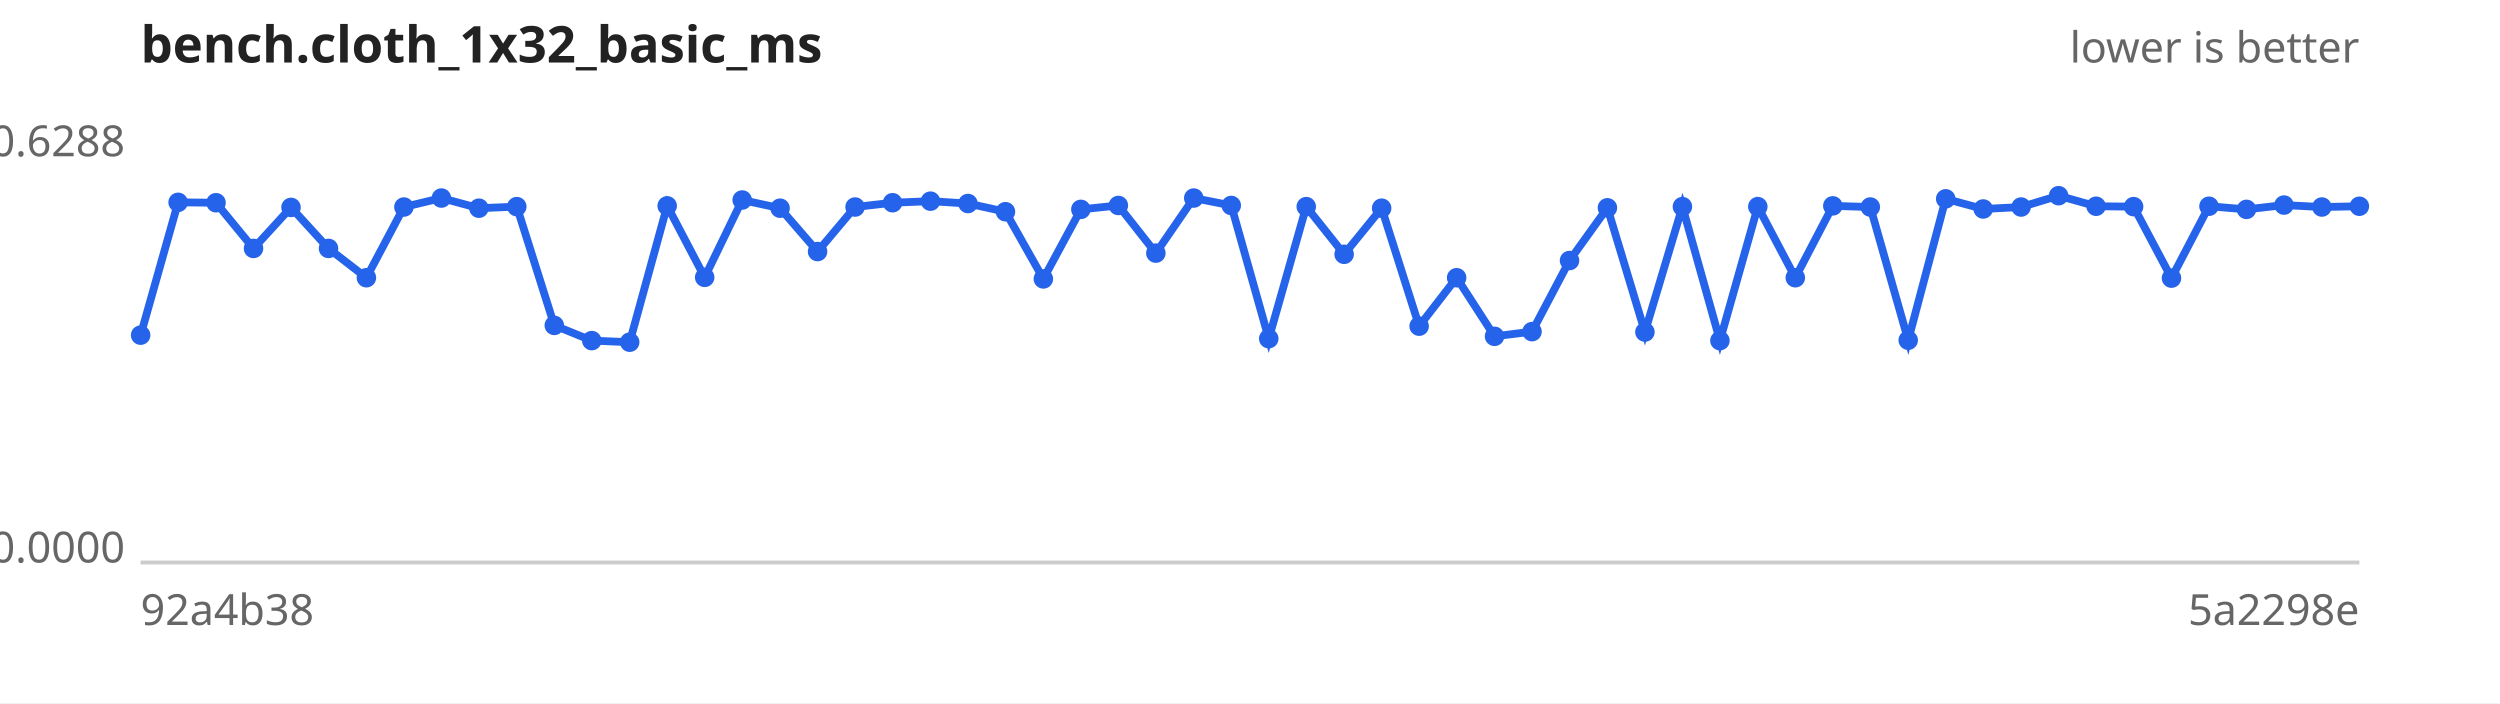
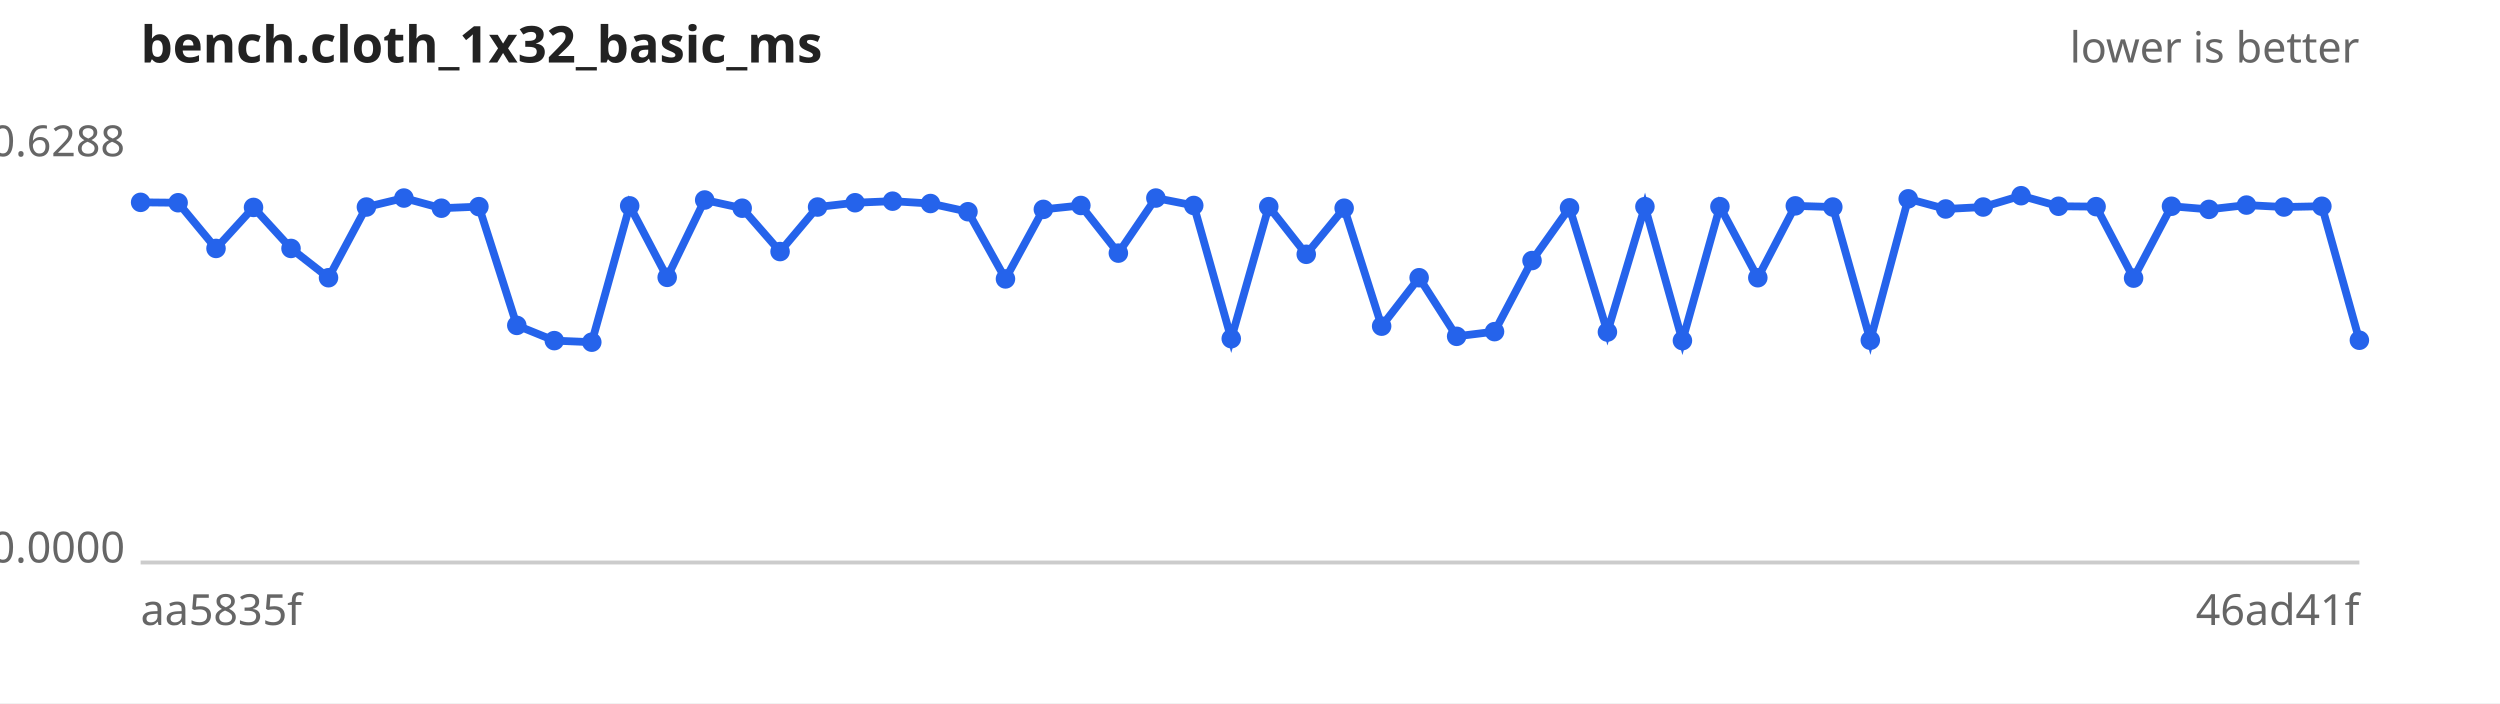
<svg xmlns="http://www.w3.org/2000/svg" width="640" height="180" viewBox="0 0 640 180" font-family="sans-serif" font-size="11">
  <rect width="640" height="180" fill="#ffffff" />
  <text x="36" y="16" font-size="13" font-weight="bold" fill="#222">bench.cloth_1x32_basic_ms</text>
  <text x="604" y="16" text-anchor="end" fill="#666">lower is better</text>
  <line x1="36" y1="144" x2="604" y2="144" stroke="#ccc" />
  <text x="32" y="40.0" text-anchor="end" fill="#666">0.6288</text>
  <text x="32" y="144.0" text-anchor="end" fill="#666">0.0000</text>
-   <text x="36" y="160" fill="#666">92a4b38</text>
-   <text x="604" y="160" text-anchor="end" fill="#666">5a2298e</text>
-   <path d="M36.0,85.8 L45.6,51.8 L55.3,51.9 L64.9,63.6 L74.5,53.1 L84.1,63.6 L93.8,71.1 L103.4,53.0 L113.0,50.7 L122.6,53.3 L132.3,52.9 L141.9,83.3 L151.5,87.2 L161.2,87.6 L170.8,52.7 L180.4,71.0 L190.0,51.2 L199.7,53.3 L209.3,64.4 L218.9,53.0 L228.5,51.9 L238.2,51.5 L247.8,52.1 L257.4,54.2 L267.1,71.4 L276.7,53.6 L286.3,52.6 L295.9,64.8 L305.6,50.7 L315.2,52.6 L324.8,86.7 L334.4,52.9 L344.1,65.1 L353.7,53.3 L363.3,83.5 L372.9,71.1 L382.6,86.1 L392.2,84.9 L401.8,66.7 L411.5,53.2 L421.1,85.0 L430.7,52.9 L440.3,87.2 L450.0,52.9 L459.6,71.1 L469.2,52.7 L478.8,53.0 L488.5,87.1 L498.1,50.9 L507.7,53.5 L517.4,53.0 L527.0,50.1 L536.6,52.8 L546.2,52.9 L555.9,71.2 L565.5,52.8 L575.1,53.6 L584.7,52.5 L594.4,53.0 L604.0,52.8" fill="none" stroke="#2563eb" stroke-width="2" />
+   <text x="36" y="160" fill="#666">aa5835f</text>
+   <text x="604" y="160" text-anchor="end" fill="#666">46ad41f</text>
+   <path d="M36.0,51.8 L45.6,51.9 L55.3,63.6 L64.9,53.1 L74.5,63.6 L84.1,71.1 L93.8,53.0 L103.4,50.7 L113.0,53.3 L122.6,52.9 L132.3,83.3 L141.9,87.2 L151.5,87.6 L161.2,52.7 L170.8,71.0 L180.4,51.2 L190.0,53.3 L199.7,64.4 L209.3,53.0 L218.9,51.9 L228.5,51.5 L238.2,52.1 L247.8,54.2 L257.4,71.4 L267.1,53.6 L276.7,52.6 L286.3,64.8 L295.9,50.7 L305.6,52.6 L315.2,86.7 L324.8,52.9 L334.4,65.1 L344.1,53.3 L353.7,83.5 L363.3,71.1 L372.9,86.1 L382.6,84.9 L392.2,66.7 L401.8,53.2 L411.5,85.0 L421.1,52.9 L430.7,87.2 L440.3,52.9 L450.0,71.1 L459.6,52.7 L469.2,53.0 L478.8,87.1 L488.5,50.9 L498.1,53.5 L507.7,53.0 L517.4,50.1 L527.0,52.8 L536.6,52.9 L546.2,71.2 L555.9,52.8 L565.5,53.6 L575.1,52.5 L584.7,53.0 L594.4,52.8 L604.0,87.1" fill="none" stroke="#2563eb" stroke-width="2" />
  <g fill="#2563eb">
-     <circle cx="36.0" cy="85.8" r="2.5" />
-     <circle cx="45.6" cy="51.8" r="2.5" />
-     <circle cx="55.3" cy="51.9" r="2.5" />
-     <circle cx="64.9" cy="63.6" r="2.5" />
-     <circle cx="74.5" cy="53.1" r="2.5" />
-     <circle cx="84.1" cy="63.6" r="2.5" />
-     <circle cx="93.8" cy="71.1" r="2.5" />
-     <circle cx="103.4" cy="53.0" r="2.5" />
-     <circle cx="113.0" cy="50.7" r="2.5" />
-     <circle cx="122.6" cy="53.3" r="2.5" />
-     <circle cx="132.3" cy="52.9" r="2.5" />
-     <circle cx="141.9" cy="83.3" r="2.5" />
-     <circle cx="151.5" cy="87.2" r="2.5" />
-     <circle cx="161.2" cy="87.6" r="2.5" />
-     <circle cx="170.8" cy="52.7" r="2.5" />
-     <circle cx="180.4" cy="71.0" r="2.5" />
-     <circle cx="190.0" cy="51.2" r="2.5" />
-     <circle cx="199.7" cy="53.3" r="2.5" />
-     <circle cx="209.3" cy="64.4" r="2.5" />
-     <circle cx="218.9" cy="53.0" r="2.5" />
-     <circle cx="228.5" cy="51.9" r="2.5" />
-     <circle cx="238.2" cy="51.5" r="2.5" />
-     <circle cx="247.8" cy="52.1" r="2.5" />
-     <circle cx="257.4" cy="54.2" r="2.5" />
-     <circle cx="267.1" cy="71.4" r="2.5" />
-     <circle cx="276.7" cy="53.6" r="2.5" />
-     <circle cx="286.3" cy="52.6" r="2.5" />
-     <circle cx="295.9" cy="64.8" r="2.5" />
-     <circle cx="305.6" cy="50.7" r="2.5" />
-     <circle cx="315.2" cy="52.6" r="2.5" />
-     <circle cx="324.8" cy="86.7" r="2.5" />
-     <circle cx="334.4" cy="52.9" r="2.5" />
-     <circle cx="344.1" cy="65.1" r="2.5" />
-     <circle cx="353.7" cy="53.3" r="2.5" />
-     <circle cx="363.3" cy="83.5" r="2.5" />
-     <circle cx="372.9" cy="71.1" r="2.5" />
-     <circle cx="382.6" cy="86.1" r="2.5" />
-     <circle cx="392.2" cy="84.9" r="2.5" />
-     <circle cx="401.8" cy="66.7" r="2.5" />
-     <circle cx="411.5" cy="53.2" r="2.5" />
-     <circle cx="421.1" cy="85.0" r="2.5" />
-     <circle cx="430.7" cy="52.9" r="2.5" />
-     <circle cx="440.3" cy="87.2" r="2.5" />
-     <circle cx="450.0" cy="52.9" r="2.5" />
-     <circle cx="459.6" cy="71.1" r="2.5" />
-     <circle cx="469.2" cy="52.7" r="2.5" />
-     <circle cx="478.8" cy="53.0" r="2.5" />
-     <circle cx="488.5" cy="87.1" r="2.5" />
-     <circle cx="498.1" cy="50.9" r="2.5" />
-     <circle cx="507.7" cy="53.5" r="2.5" />
-     <circle cx="517.4" cy="53.0" r="2.5" />
-     <circle cx="527.0" cy="50.1" r="2.5" />
-     <circle cx="536.6" cy="52.8" r="2.5" />
-     <circle cx="546.2" cy="52.9" r="2.5" />
-     <circle cx="555.9" cy="71.2" r="2.5" />
-     <circle cx="565.5" cy="52.8" r="2.5" />
-     <circle cx="575.1" cy="53.6" r="2.5" />
-     <circle cx="584.7" cy="52.5" r="2.5" />
-     <circle cx="594.4" cy="53.0" r="2.5" />
-     <circle cx="604.0" cy="52.8" r="2.5" />
+     <circle cx="36.0" cy="51.8" r="2.5" />
+     <circle cx="45.6" cy="51.9" r="2.5" />
+     <circle cx="55.3" cy="63.6" r="2.5" />
+     <circle cx="64.9" cy="53.1" r="2.5" />
+     <circle cx="74.5" cy="63.6" r="2.5" />
+     <circle cx="84.1" cy="71.1" r="2.5" />
+     <circle cx="93.8" cy="53.0" r="2.5" />
+     <circle cx="103.4" cy="50.7" r="2.5" />
+     <circle cx="113.0" cy="53.3" r="2.5" />
+     <circle cx="122.6" cy="52.9" r="2.5" />
+     <circle cx="132.3" cy="83.3" r="2.5" />
+     <circle cx="141.9" cy="87.2" r="2.5" />
+     <circle cx="151.5" cy="87.6" r="2.5" />
+     <circle cx="161.2" cy="52.7" r="2.5" />
+     <circle cx="170.8" cy="71.0" r="2.5" />
+     <circle cx="180.4" cy="51.2" r="2.5" />
+     <circle cx="190.0" cy="53.3" r="2.5" />
+     <circle cx="199.7" cy="64.4" r="2.5" />
+     <circle cx="209.3" cy="53.0" r="2.5" />
+     <circle cx="218.9" cy="51.9" r="2.5" />
+     <circle cx="228.5" cy="51.5" r="2.5" />
+     <circle cx="238.2" cy="52.1" r="2.5" />
+     <circle cx="247.8" cy="54.2" r="2.5" />
+     <circle cx="257.4" cy="71.4" r="2.5" />
+     <circle cx="267.1" cy="53.6" r="2.5" />
+     <circle cx="276.7" cy="52.6" r="2.5" />
+     <circle cx="286.3" cy="64.8" r="2.5" />
+     <circle cx="295.9" cy="50.7" r="2.5" />
+     <circle cx="305.6" cy="52.6" r="2.5" />
+     <circle cx="315.2" cy="86.7" r="2.5" />
+     <circle cx="324.8" cy="52.9" r="2.5" />
+     <circle cx="334.4" cy="65.1" r="2.5" />
+     <circle cx="344.1" cy="53.3" r="2.5" />
+     <circle cx="353.7" cy="83.5" r="2.5" />
+     <circle cx="363.3" cy="71.1" r="2.5" />
+     <circle cx="372.9" cy="86.1" r="2.5" />
+     <circle cx="382.6" cy="84.9" r="2.5" />
+     <circle cx="392.2" cy="66.7" r="2.5" />
+     <circle cx="401.8" cy="53.2" r="2.5" />
+     <circle cx="411.5" cy="85.0" r="2.5" />
+     <circle cx="421.1" cy="52.9" r="2.5" />
+     <circle cx="430.7" cy="87.2" r="2.5" />
+     <circle cx="440.3" cy="52.9" r="2.5" />
+     <circle cx="450.0" cy="71.1" r="2.5" />
+     <circle cx="459.6" cy="52.7" r="2.5" />
+     <circle cx="469.2" cy="53.0" r="2.5" />
+     <circle cx="478.8" cy="87.1" r="2.5" />
+     <circle cx="488.5" cy="50.9" r="2.5" />
+     <circle cx="498.1" cy="53.5" r="2.5" />
+     <circle cx="507.7" cy="53.0" r="2.5" />
+     <circle cx="517.4" cy="50.1" r="2.5" />
+     <circle cx="527.0" cy="52.8" r="2.5" />
+     <circle cx="536.6" cy="52.9" r="2.5" />
+     <circle cx="546.2" cy="71.2" r="2.5" />
+     <circle cx="555.9" cy="52.8" r="2.5" />
+     <circle cx="565.5" cy="53.6" r="2.5" />
+     <circle cx="575.1" cy="52.5" r="2.5" />
+     <circle cx="584.7" cy="53.0" r="2.5" />
+     <circle cx="594.4" cy="52.8" r="2.5" />
+     <circle cx="604.0" cy="87.1" r="2.5" />
  </g>
</svg>
